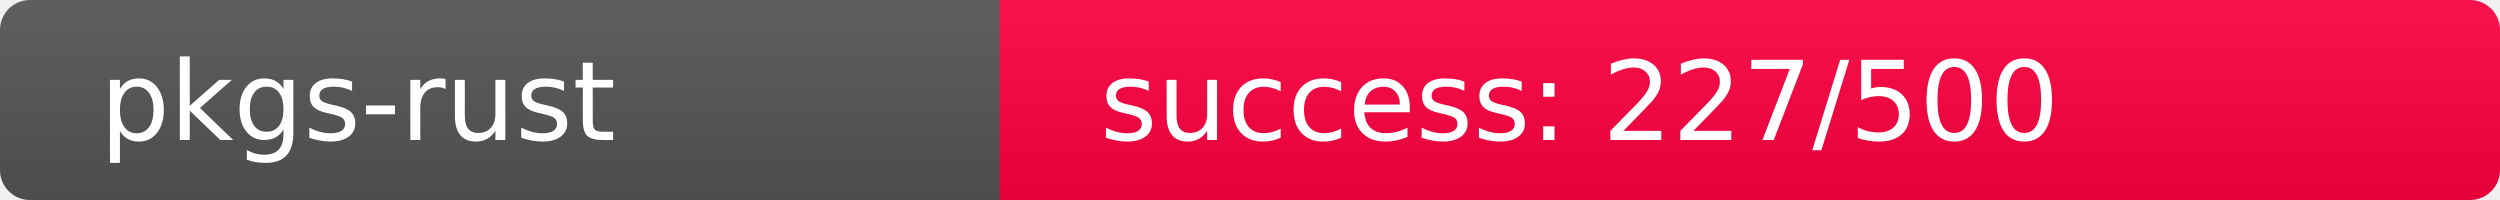
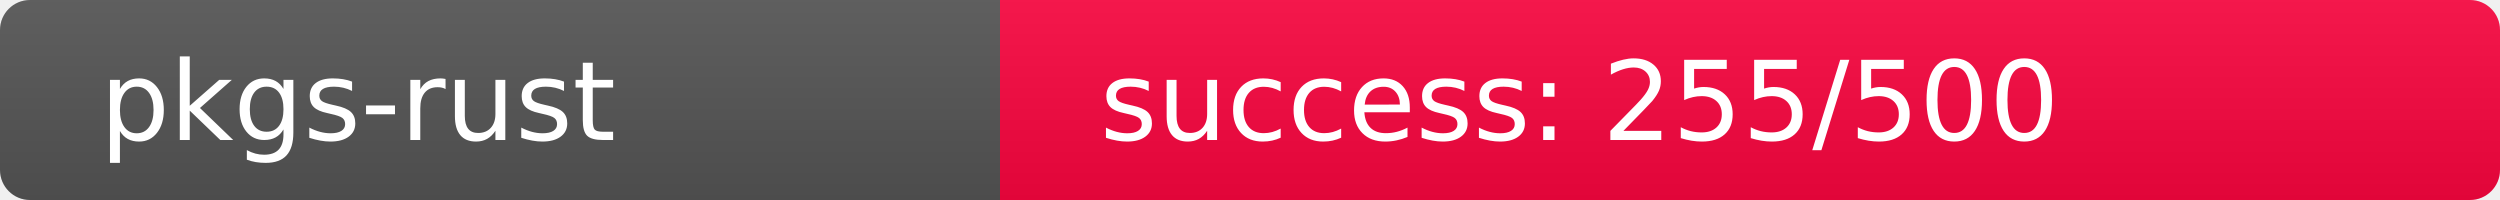
<svg xmlns="http://www.w3.org/2000/svg" width="250" height="20" role="img">
  <linearGradient id="s" x2="0" y2="100%">
    <stop offset="0" stop-color="#bbb" stop-opacity=".1" />
    <stop offset="1" stop-opacity=".1" />
  </linearGradient>
  <clipPath id="r">
    <rect width="250" height="20" rx="3" fill="#fff" />
  </clipPath>
  <g clip-path="url(#r)">
    <rect width="100" height="20" fill="#555" />
-     <rect x="100" width="150" height="20" fill="rgb(279,-23,64)" />
+     <rect x="100" width="150" height="20" fill="rgb(250,6,64)" />
    <rect width="250" height="20" fill="url(#s)" />
  </g>
  <g fill="#fff" text-anchor="start" font-family="Verdana,Geneva,DejaVu Sans,sans-serif" text-rendering="geometricPrecision" font-size="110">
    <text x="100" y="140" transform="scale(.1)" fill="#fff">pkgs-rust</text>
-     <text x="1100" y="140" transform="scale(.1)" fill="#fff">success: 227/500</text>
+     <text x="1100" y="140" transform="scale(.1)" fill="#fff">success: 255/500</text>
  </g>
</svg>
